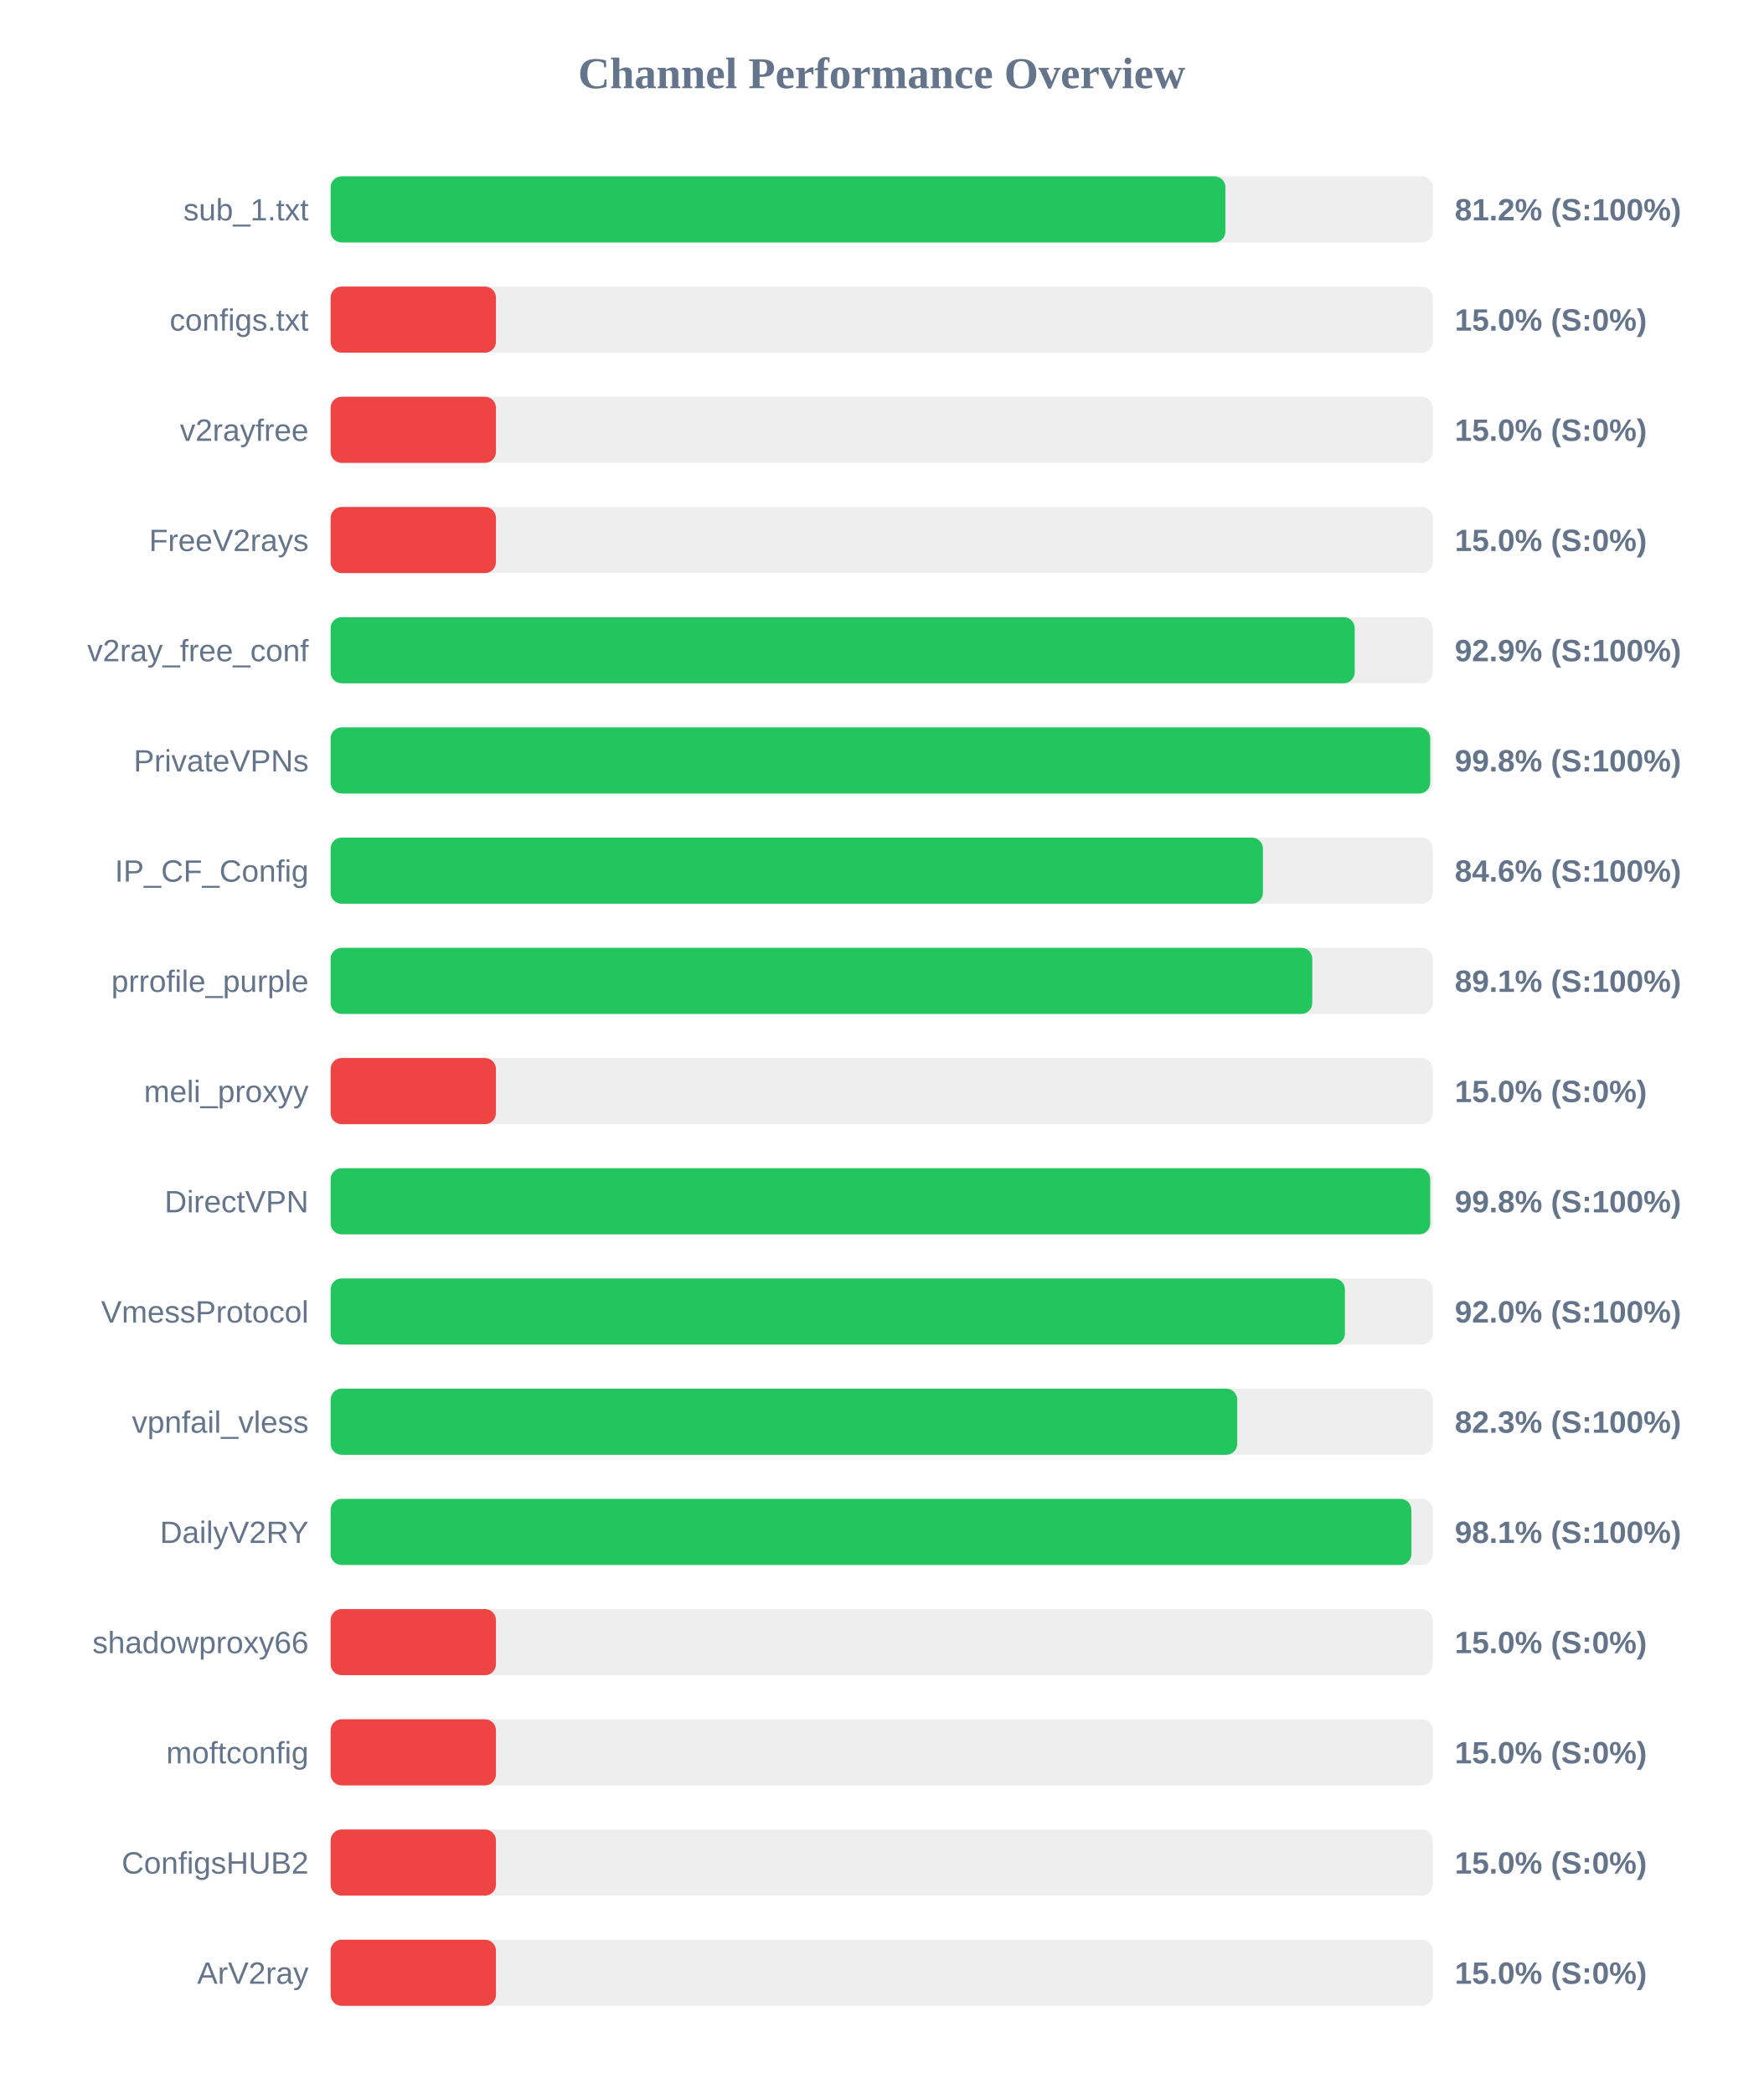
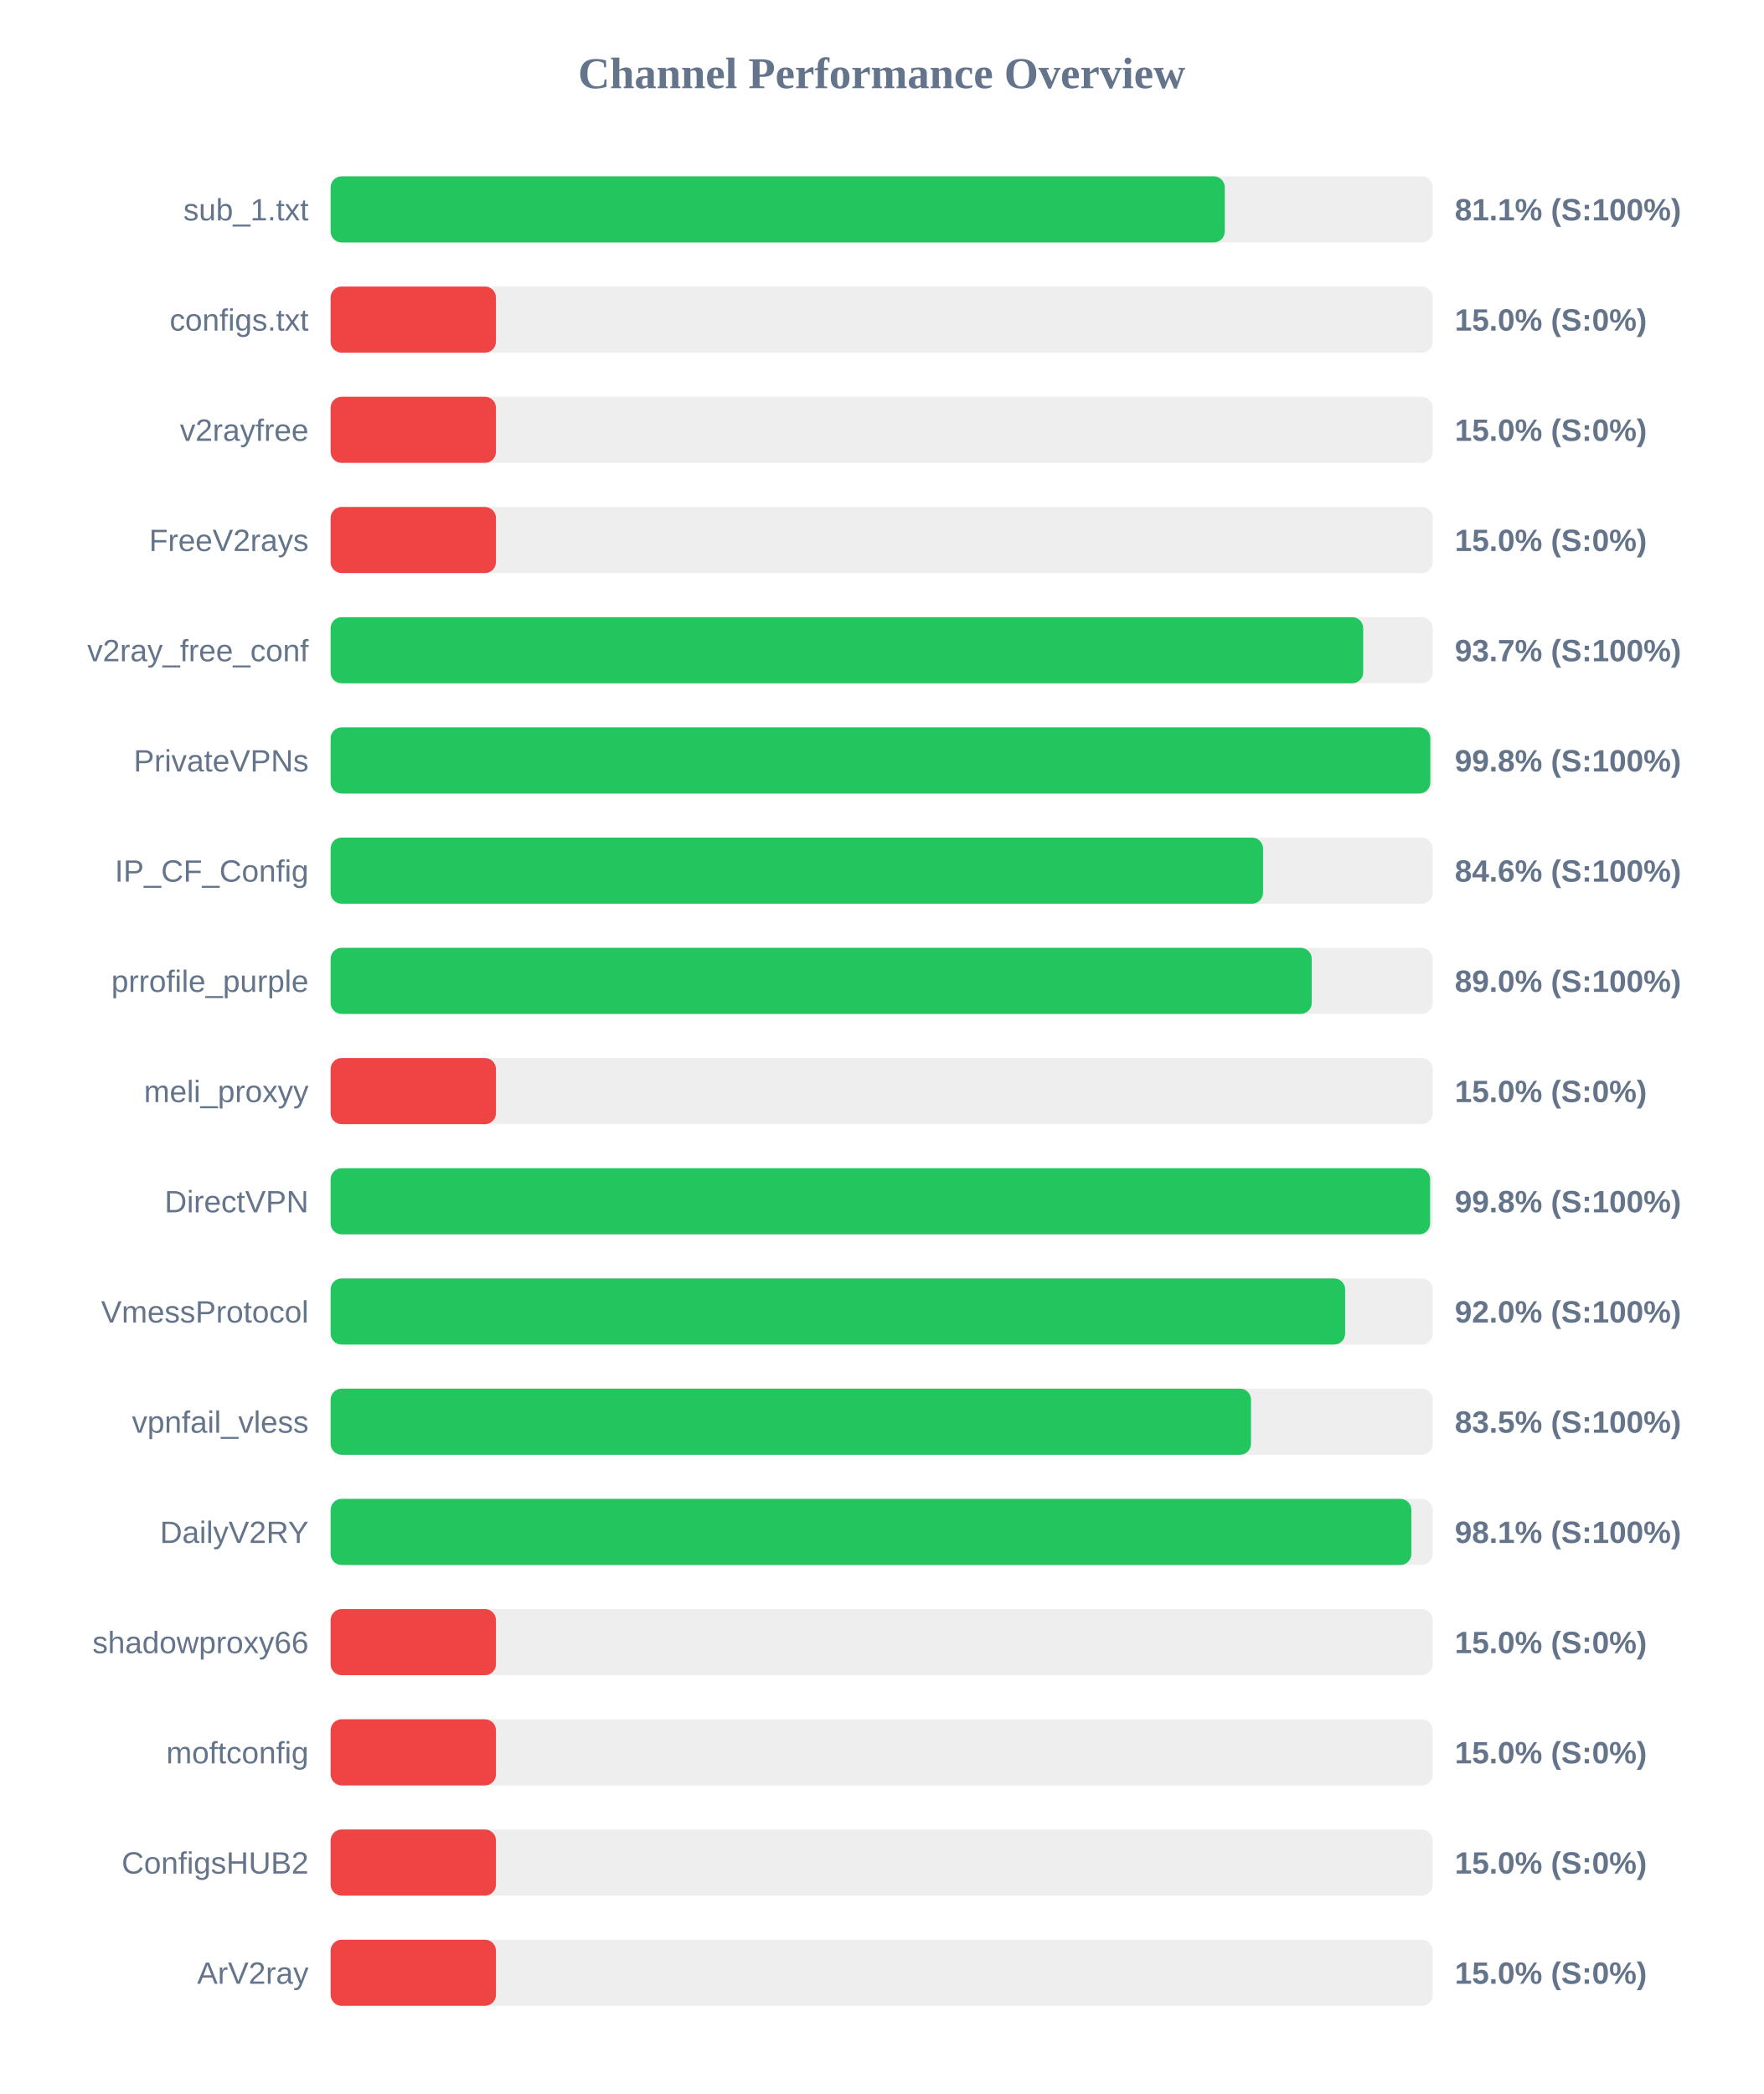
<svg xmlns="http://www.w3.org/2000/svg" width="800" height="950" version="1.1">
  <style>
        .row { font: 14px Arial; fill: #64748b; }
        .score { font: bold 14px Arial; fill: #64748b; }
    </style>
  <text x="400" y="40" text-anchor="middle" font-size="20px" font-weight="bold" fill="#64748b">Channel Performance Overview</text>
  <rect x="150" y="80" width="500" height="30" fill="#eee" rx="5" />
-   <rect x="150" y="80" width="405.95" height="30" fill="#22c55e" rx="5" />
+   <rect x="150" y="80" width="405.65" height="30" fill="#22c55e" rx="5" />
  <text x="140" y="100" text-anchor="end" class="row">sub_1.txt</text>
-   <text x="660" y="100" text-anchor="start" class="score">81.2% (S:100%)</text>
+   <text x="660" y="100" text-anchor="start" class="score">81.1% (S:100%)</text>
  <rect x="150" y="130" width="500" height="30" fill="#eee" rx="5" />
  <rect x="150" y="130" width="75.0" height="30" fill="#ef4444" rx="5" />
  <text x="140" y="150" text-anchor="end" class="row">configs.txt</text>
  <text x="660" y="150" text-anchor="start" class="score">15.0% (S:0%)</text>
  <rect x="150" y="180" width="500" height="30" fill="#eee" rx="5" />
  <rect x="150" y="180" width="75.0" height="30" fill="#ef4444" rx="5" />
  <text x="140" y="200" text-anchor="end" class="row">v2rayfree</text>
  <text x="660" y="200" text-anchor="start" class="score">15.0% (S:0%)</text>
  <rect x="150" y="230" width="500" height="30" fill="#eee" rx="5" />
  <rect x="150" y="230" width="75.0" height="30" fill="#ef4444" rx="5" />
  <text x="140" y="250" text-anchor="end" class="row">FreeV2rays</text>
  <text x="660" y="250" text-anchor="start" class="score">15.0% (S:0%)</text>
  <rect x="150" y="280" width="500" height="30" fill="#eee" rx="5" />
-   <rect x="150" y="280" width="464.6" height="30" fill="#22c55e" rx="5" />
+   <rect x="150" y="280" width="468.45" height="30" fill="#22c55e" rx="5" />
  <text x="140" y="300" text-anchor="end" class="row">v2ray_free_conf</text>
-   <text x="660" y="300" text-anchor="start" class="score">92.9% (S:100%)</text>
+   <text x="660" y="300" text-anchor="start" class="score">93.7% (S:100%)</text>
  <rect x="150" y="330" width="500" height="30" fill="#eee" rx="5" />
-   <rect x="150" y="330" width="498.85" height="30" fill="#22c55e" rx="5" />
+   <rect x="150" y="330" width="498.9" height="30" fill="#22c55e" rx="5" />
  <text x="140" y="350" text-anchor="end" class="row">PrivateVPNs</text>
  <text x="660" y="350" text-anchor="start" class="score">99.8% (S:100%)</text>
  <rect x="150" y="380" width="500" height="30" fill="#eee" rx="5" />
-   <rect x="150" y="380" width="422.95" height="30" fill="#22c55e" rx="5" />
+   <rect x="150" y="380" width="423.0" height="30" fill="#22c55e" rx="5" />
  <text x="140" y="400" text-anchor="end" class="row">IP_CF_Config</text>
  <text x="660" y="400" text-anchor="start" class="score">84.6% (S:100%)</text>
  <rect x="150" y="430" width="500" height="30" fill="#eee" rx="5" />
-   <rect x="150" y="430" width="445.35" height="30" fill="#22c55e" rx="5" />
+   <rect x="150" y="430" width="445.1" height="30" fill="#22c55e" rx="5" />
  <text x="140" y="450" text-anchor="end" class="row">prrofile_purple</text>
-   <text x="660" y="450" text-anchor="start" class="score">89.1% (S:100%)</text>
+   <text x="660" y="450" text-anchor="start" class="score">89.0% (S:100%)</text>
  <rect x="150" y="480" width="500" height="30" fill="#eee" rx="5" />
  <rect x="150" y="480" width="75.0" height="30" fill="#ef4444" rx="5" />
  <text x="140" y="500" text-anchor="end" class="row">meli_proxyy</text>
  <text x="660" y="500" text-anchor="start" class="score">15.0% (S:0%)</text>
  <rect x="150" y="530" width="500" height="30" fill="#eee" rx="5" />
-   <rect x="150" y="530" width="498.85" height="30" fill="#22c55e" rx="5" />
+   <rect x="150" y="530" width="498.8" height="30" fill="#22c55e" rx="5" />
  <text x="140" y="550" text-anchor="end" class="row">DirectVPN</text>
  <text x="660" y="550" text-anchor="start" class="score">99.8% (S:100%)</text>
  <rect x="150" y="580" width="500" height="30" fill="#eee" rx="5" />
-   <rect x="150" y="580" width="460.15" height="30" fill="#22c55e" rx="5" />
+   <rect x="150" y="580" width="460.25" height="30" fill="#22c55e" rx="5" />
  <text x="140" y="600" text-anchor="end" class="row">VmessProtocol</text>
  <text x="660" y="600" text-anchor="start" class="score">92.0% (S:100%)</text>
  <rect x="150" y="630" width="500" height="30" fill="#eee" rx="5" />
-   <rect x="150" y="630" width="411.3" height="30" fill="#22c55e" rx="5" />
+   <rect x="150" y="630" width="417.55" height="30" fill="#22c55e" rx="5" />
  <text x="140" y="650" text-anchor="end" class="row">vpnfail_vless</text>
-   <text x="660" y="650" text-anchor="start" class="score">82.3% (S:100%)</text>
+   <text x="660" y="650" text-anchor="start" class="score">83.5% (S:100%)</text>
  <rect x="150" y="680" width="500" height="30" fill="#eee" rx="5" />
  <rect x="150" y="680" width="490.3" height="30" fill="#22c55e" rx="5" />
  <text x="140" y="700" text-anchor="end" class="row">DailyV2RY</text>
  <text x="660" y="700" text-anchor="start" class="score">98.1% (S:100%)</text>
  <rect x="150" y="730" width="500" height="30" fill="#eee" rx="5" />
  <rect x="150" y="730" width="75.0" height="30" fill="#ef4444" rx="5" />
  <text x="140" y="750" text-anchor="end" class="row">shadowproxy66</text>
  <text x="660" y="750" text-anchor="start" class="score">15.0% (S:0%)</text>
  <rect x="150" y="780" width="500" height="30" fill="#eee" rx="5" />
  <rect x="150" y="780" width="75.0" height="30" fill="#ef4444" rx="5" />
  <text x="140" y="800" text-anchor="end" class="row">moftconfig</text>
  <text x="660" y="800" text-anchor="start" class="score">15.0% (S:0%)</text>
  <rect x="150" y="830" width="500" height="30" fill="#eee" rx="5" />
  <rect x="150" y="830" width="75.0" height="30" fill="#ef4444" rx="5" />
  <text x="140" y="850" text-anchor="end" class="row">ConfigsHUB2</text>
  <text x="660" y="850" text-anchor="start" class="score">15.0% (S:0%)</text>
  <rect x="150" y="880" width="500" height="30" fill="#eee" rx="5" />
  <rect x="150" y="880" width="75.0" height="30" fill="#ef4444" rx="5" />
  <text x="140" y="900" text-anchor="end" class="row">ArV2ray</text>
  <text x="660" y="900" text-anchor="start" class="score">15.0% (S:0%)</text>
</svg>
